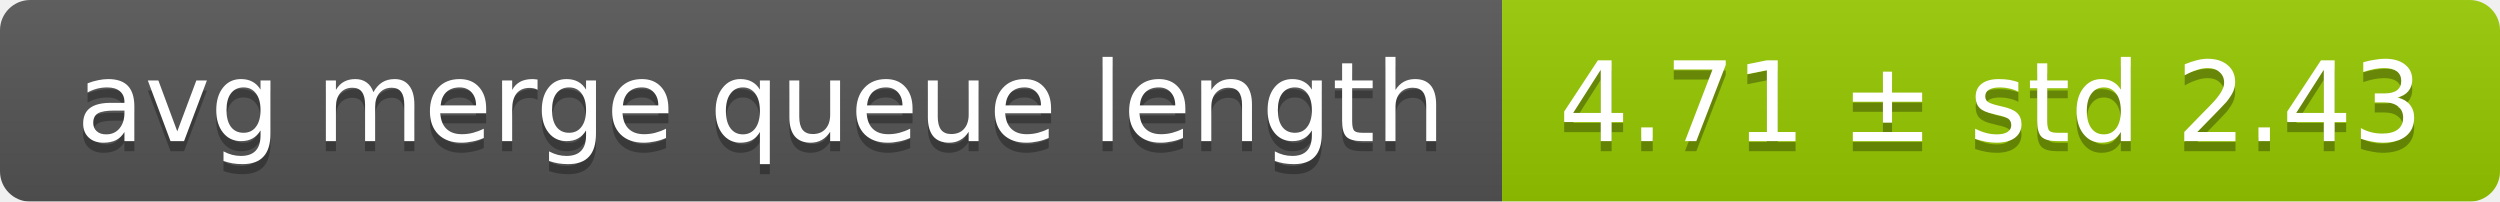
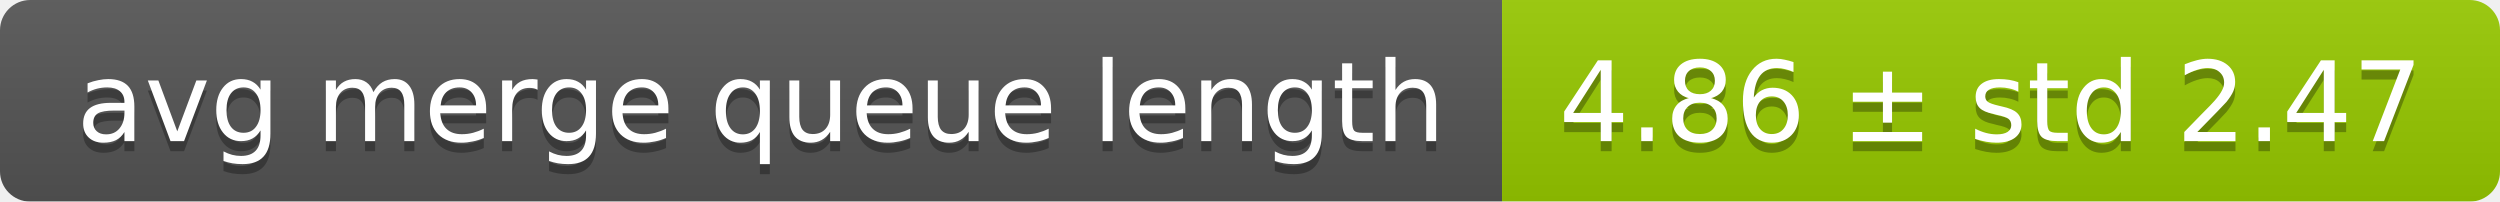
<svg xmlns="http://www.w3.org/2000/svg" width="248" height="20">
  <linearGradient id="smooth" x2="0" y2="100%">
    <stop offset="0" stop-color="#bbb" stop-opacity=".1" />
    <stop offset="1" stop-opacity=".1" />
  </linearGradient>
  <mask id="round">
    <rect width="248" height="20" rx="3" fill="#fff" />
  </mask>
  <g mask="url(#round)">
    <rect width="149" height="20" fill="#555" />
    <rect x="149" width="99" height="20" fill="#97ca00" />
    <rect width="248" height="20" fill="url(#smooth)" />
  </g>
  <g fill="#fff" text-anchor="middle" font-family="DejaVu Sans,Verdana,Geneva,sans-serif" font-size="11">
    <text x="75.5" y="15" fill="#010101" fill-opacity=".3">avg merge queue length</text>
    <text x="75.5" y="14">avg merge queue length</text>
-     <text x="197.5" y="15" fill="#010101" fill-opacity=".3">4.71 ± std 2.43</text>
-     <text x="197.5" y="14">4.71 ± std 2.43</text>
+     <text x="197.5" y="15" fill="#010101" fill-opacity=".3">4.86 ± std 2.47</text>
+     <text x="197.5" y="14">4.86 ± std 2.47</text>
  </g>
</svg>
